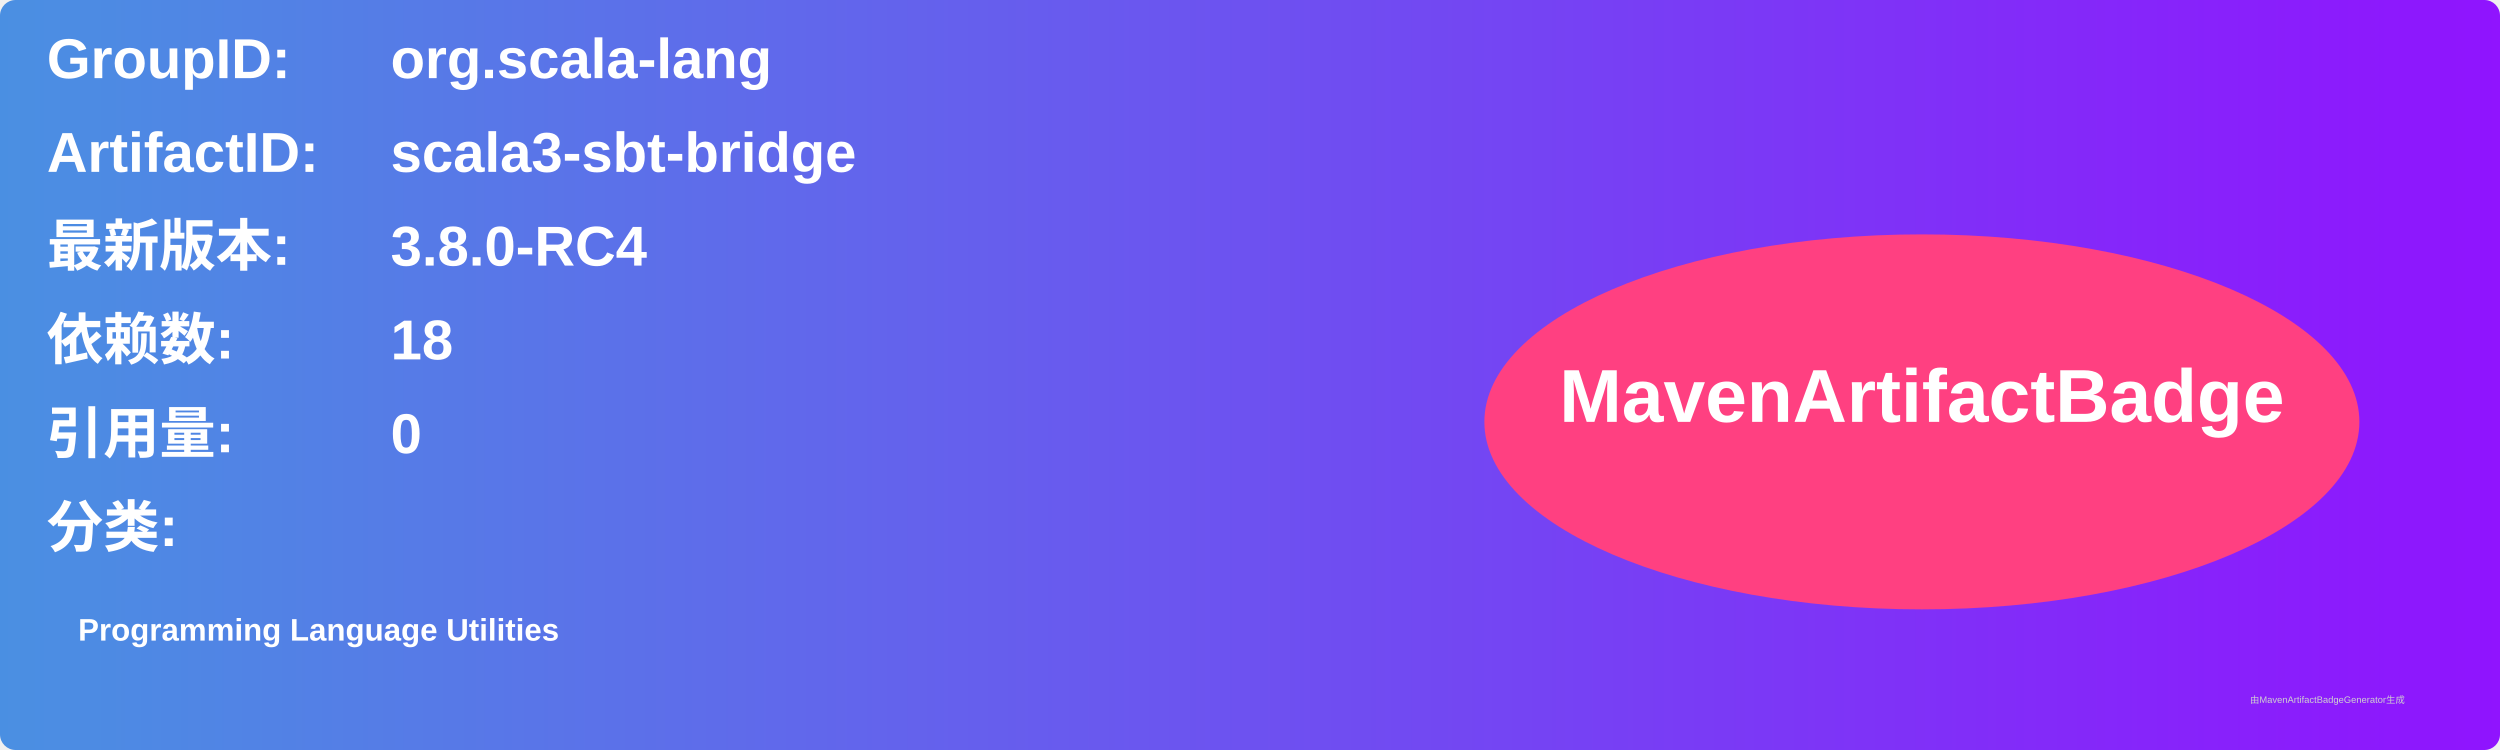
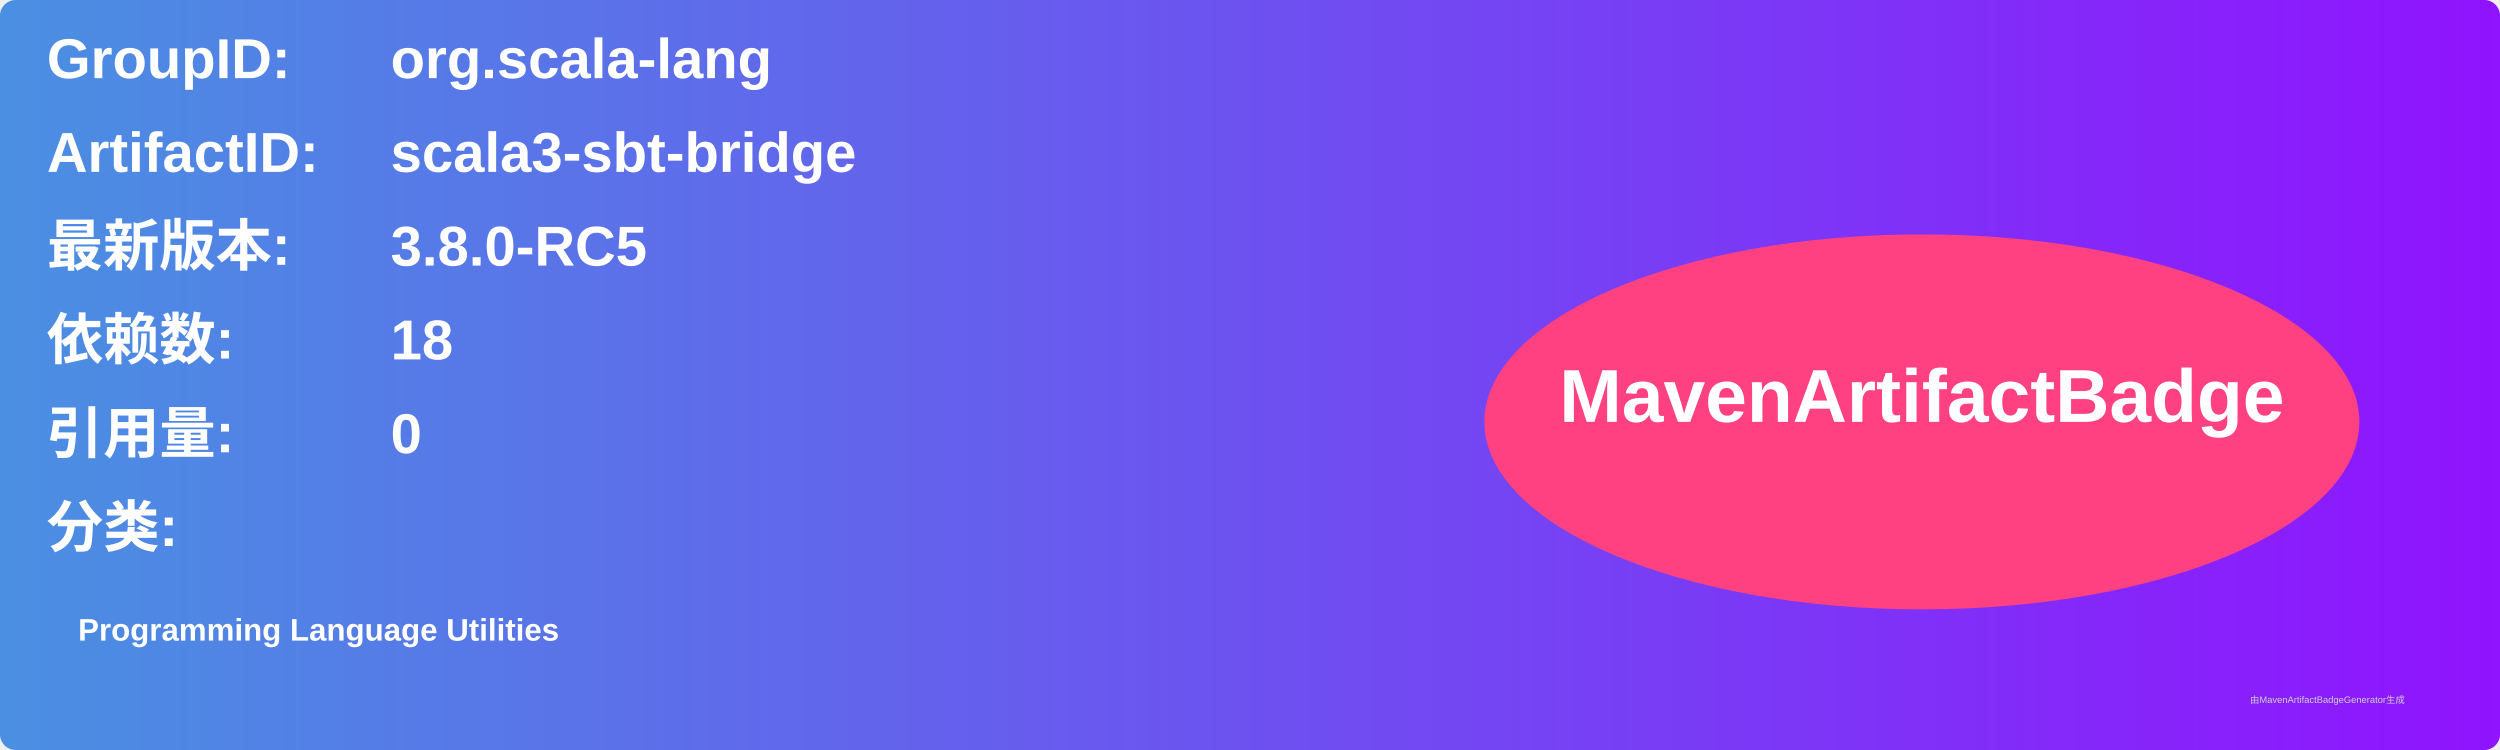
<svg xmlns="http://www.w3.org/2000/svg" width="800" height="240" viewBox="0 0 800 240">
  <linearGradient id="grad" x1="0%" y1="0%" x2="100%" y2="0%">
    <stop offset="0%" stop-color="#4a90e2" />
    <stop offset="100%" stop-color="#9013fe" />
  </linearGradient>
  <rect width="100%" height="100%" rx="5" ry="5" fill="url(#grad)" />
  <g transform="translate(15, 15)">
    <text x="0" y="10" font-family="Arial" font-size="18" fill="white" font-weight="bold" width="260">GroupID:</text>
    <text x="110" y="10" font-family="Arial" font-size="18" fill="white" font-weight="bold" width="460">org.scala-lang</text>
    <text x="0" y="40" font-family="Arial" font-size="18" fill="white" font-weight="bold" width="260">ArtifactID:</text>
    <text x="110" y="40" font-family="Arial" font-size="18" fill="white" font-weight="bold" width="460">scala3-sbt-bridge</text>
    <text x="0" y="70" font-family="Arial" font-size="18" fill="white" font-weight="bold">最新版本:</text>
    <text x="110" y="70" font-family="Arial" font-size="18" fill="white" font-weight="bold">
-       <tspan font-weight="bold">3.8.0-RC4</tspan>
+       <tspan font-weight="bold">3.8.0-RC5</tspan>
    </text>
    <text x="0" y="100" font-family="Arial" font-size="18" fill="white" font-weight="bold">依赖数: </text>
    <text x="110" y="100" font-family="Arial" font-size="18" fill="white">
      <tspan font-weight="bold">18</tspan>
    </text>
    <text x="0" y="130" font-family="Arial" font-size="18" fill="white" font-weight="bold">引用量: </text>
    <text x="110" y="130" font-family="Arial" font-size="18" fill="white">
      <tspan font-weight="bold">0</tspan>
    </text>
    <text x="0" y="160" font-family="Arial" font-size="18" fill="white" font-weight="bold">分类:</text>
    <text x="10" y="190" font-family="Arial" font-size="10" fill="white">
      <tspan font-weight="bold">Programming Language Utilities</tspan>
    </text>
    <ellipse cx="600" cy="120" rx="140" ry="60" fill="#ff4081" />
    <text x="600" y="120" text-anchor="middle" font-family="Arial" font-size="24" fill="white" font-weight="bold">MavenArtifactBadge</text>
  </g>
  <text x="720" y="225" font-family="Arial" font-size="3" fill="#d0d0d0">由MavenArtifactBadgeGenerator生成</text>
</svg>
